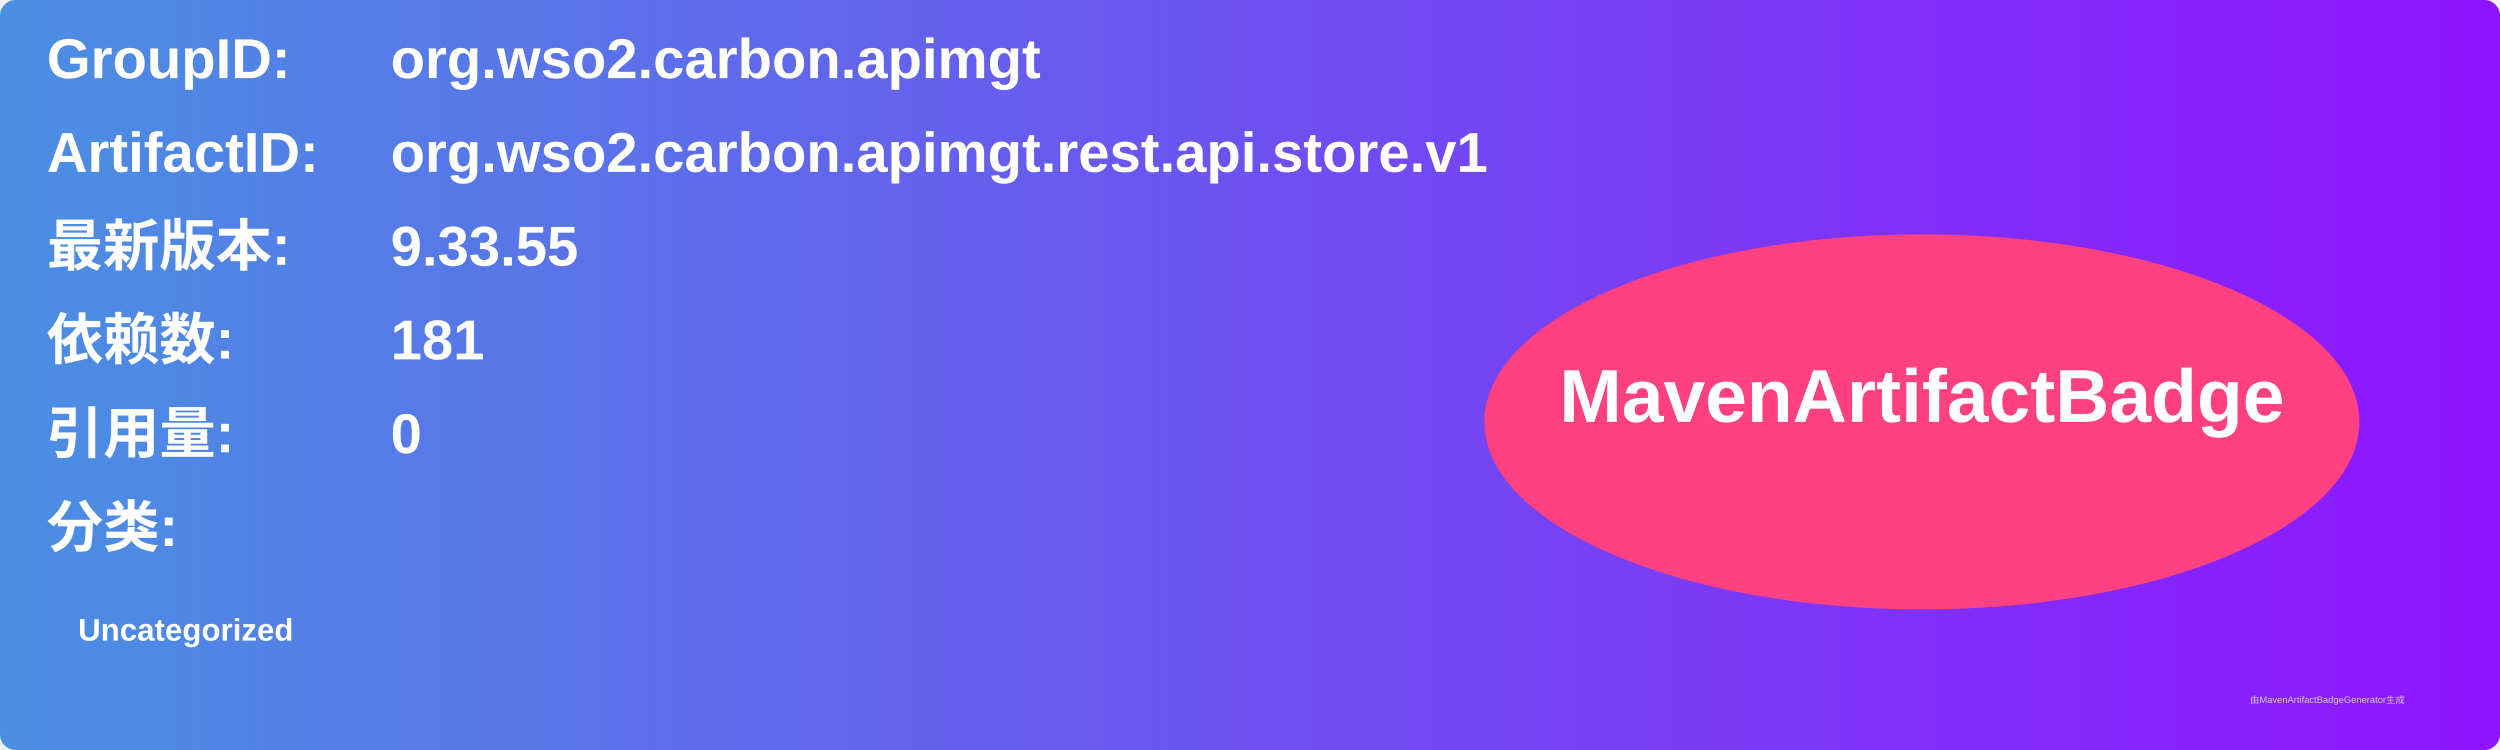
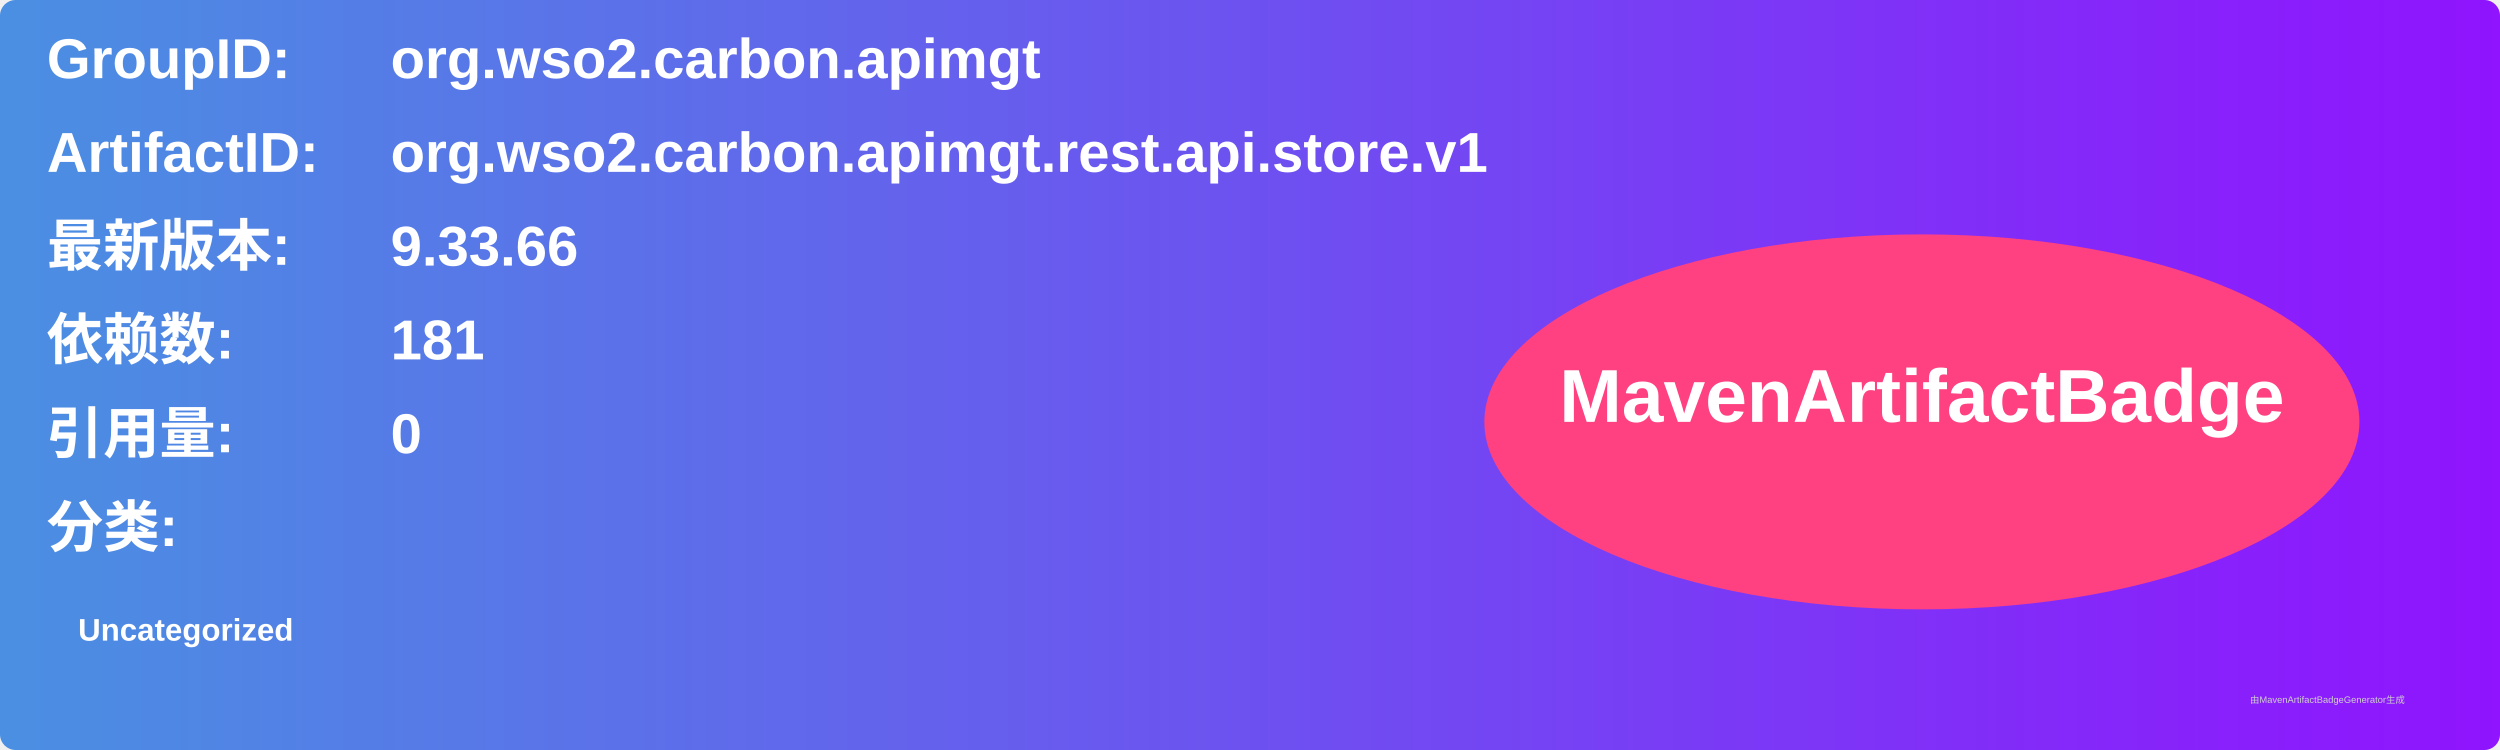
<svg xmlns="http://www.w3.org/2000/svg" width="800" height="240" viewBox="0 0 800 240">
  <linearGradient id="grad" x1="0%" y1="0%" x2="100%" y2="0%">
    <stop offset="0%" stop-color="#4a90e2" />
    <stop offset="100%" stop-color="#9013fe" />
  </linearGradient>
  <rect width="100%" height="100%" rx="5" ry="5" fill="url(#grad)" />
  <g transform="translate(15, 15)">
    <text x="0" y="10" font-family="Arial" font-size="18" fill="white" font-weight="bold" width="260">GroupID:</text>
    <text x="110" y="10" font-family="Arial" font-size="18" fill="white" font-weight="bold" width="460">org.wso2.carbon.apimgt</text>
    <text x="0" y="40" font-family="Arial" font-size="18" fill="white" font-weight="bold" width="260">ArtifactID:</text>
    <text x="110" y="40" font-family="Arial" font-size="18" fill="white" font-weight="bold" width="460">org.wso2.carbon.apimgt.rest.api.store.v1</text>
    <text x="0" y="70" font-family="Arial" font-size="18" fill="white" font-weight="bold">最新版本:</text>
    <text x="110" y="70" font-family="Arial" font-size="18" fill="white" font-weight="bold">
-       <tspan font-weight="bold">9.33.55</tspan>
+       <tspan font-weight="bold">9.33.66</tspan>
    </text>
    <text x="0" y="100" font-family="Arial" font-size="18" fill="white" font-weight="bold">依赖数: </text>
    <text x="110" y="100" font-family="Arial" font-size="18" fill="white">
      <tspan font-weight="bold">181</tspan>
    </text>
    <text x="0" y="130" font-family="Arial" font-size="18" fill="white" font-weight="bold">引用量: </text>
    <text x="110" y="130" font-family="Arial" font-size="18" fill="white">
      <tspan font-weight="bold">0</tspan>
    </text>
    <text x="0" y="160" font-family="Arial" font-size="18" fill="white" font-weight="bold">分类:</text>
    <text x="10" y="190" font-family="Arial" font-size="10" fill="white">
      <tspan font-weight="bold">Uncategorized</tspan>
    </text>
    <ellipse cx="600" cy="120" rx="140" ry="60" fill="#ff4081" />
    <text x="600" y="120" text-anchor="middle" font-family="Arial" font-size="24" fill="white" font-weight="bold">MavenArtifactBadge</text>
  </g>
  <text x="720" y="225" font-family="Arial" font-size="3" fill="#d0d0d0">由MavenArtifactBadgeGenerator生成</text>
</svg>
